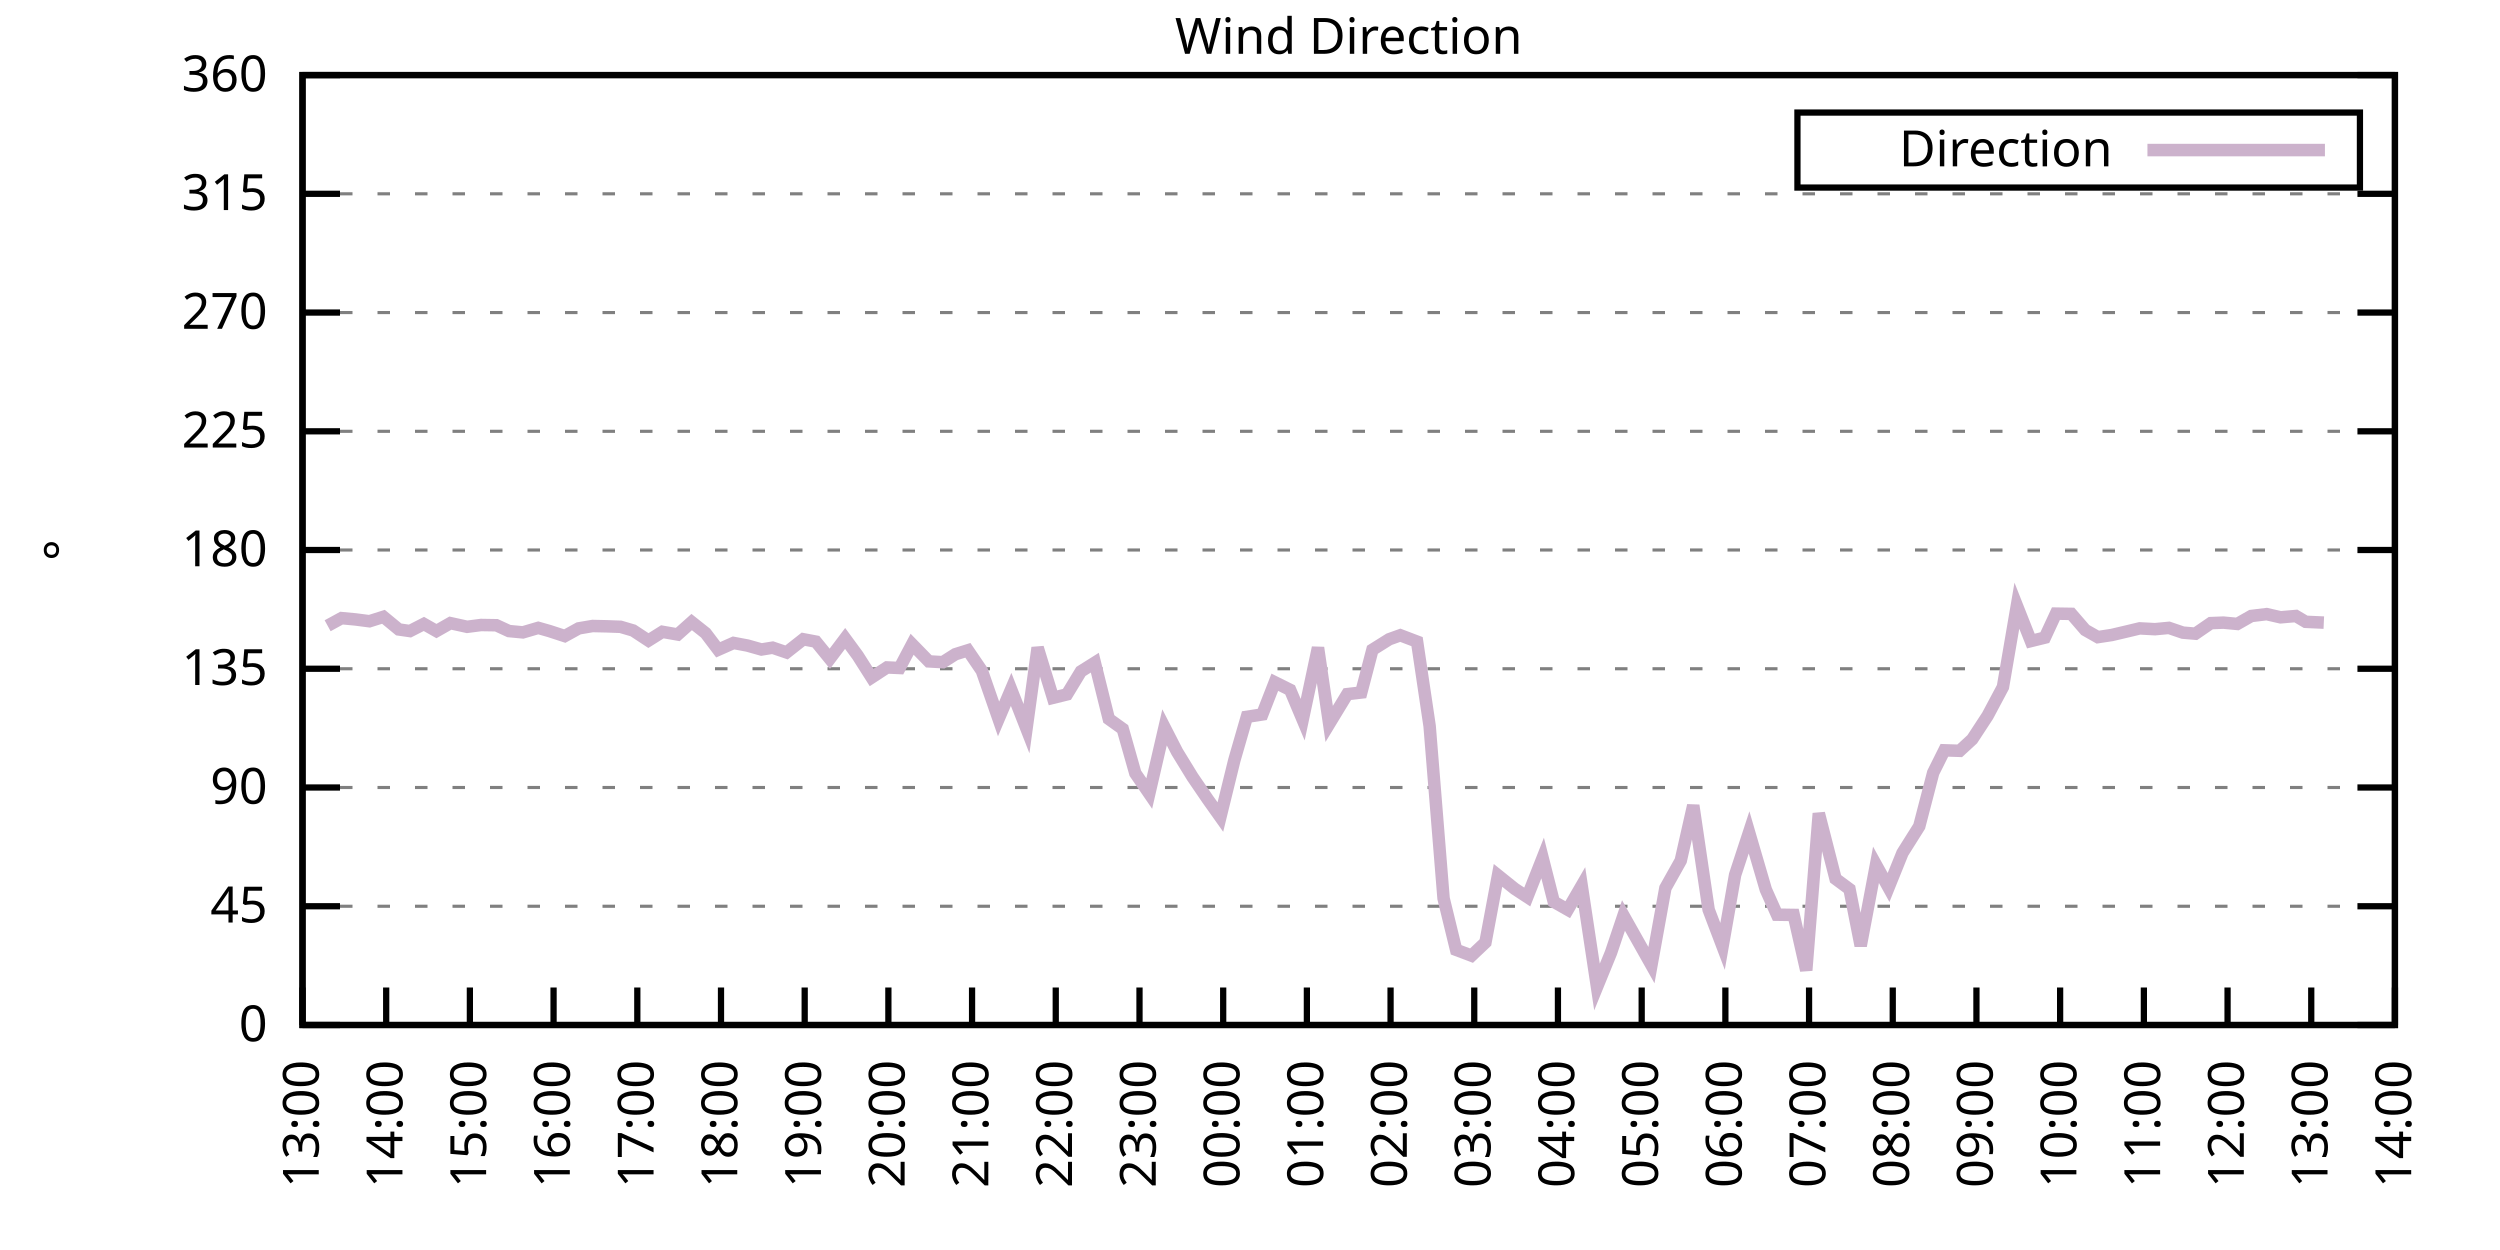
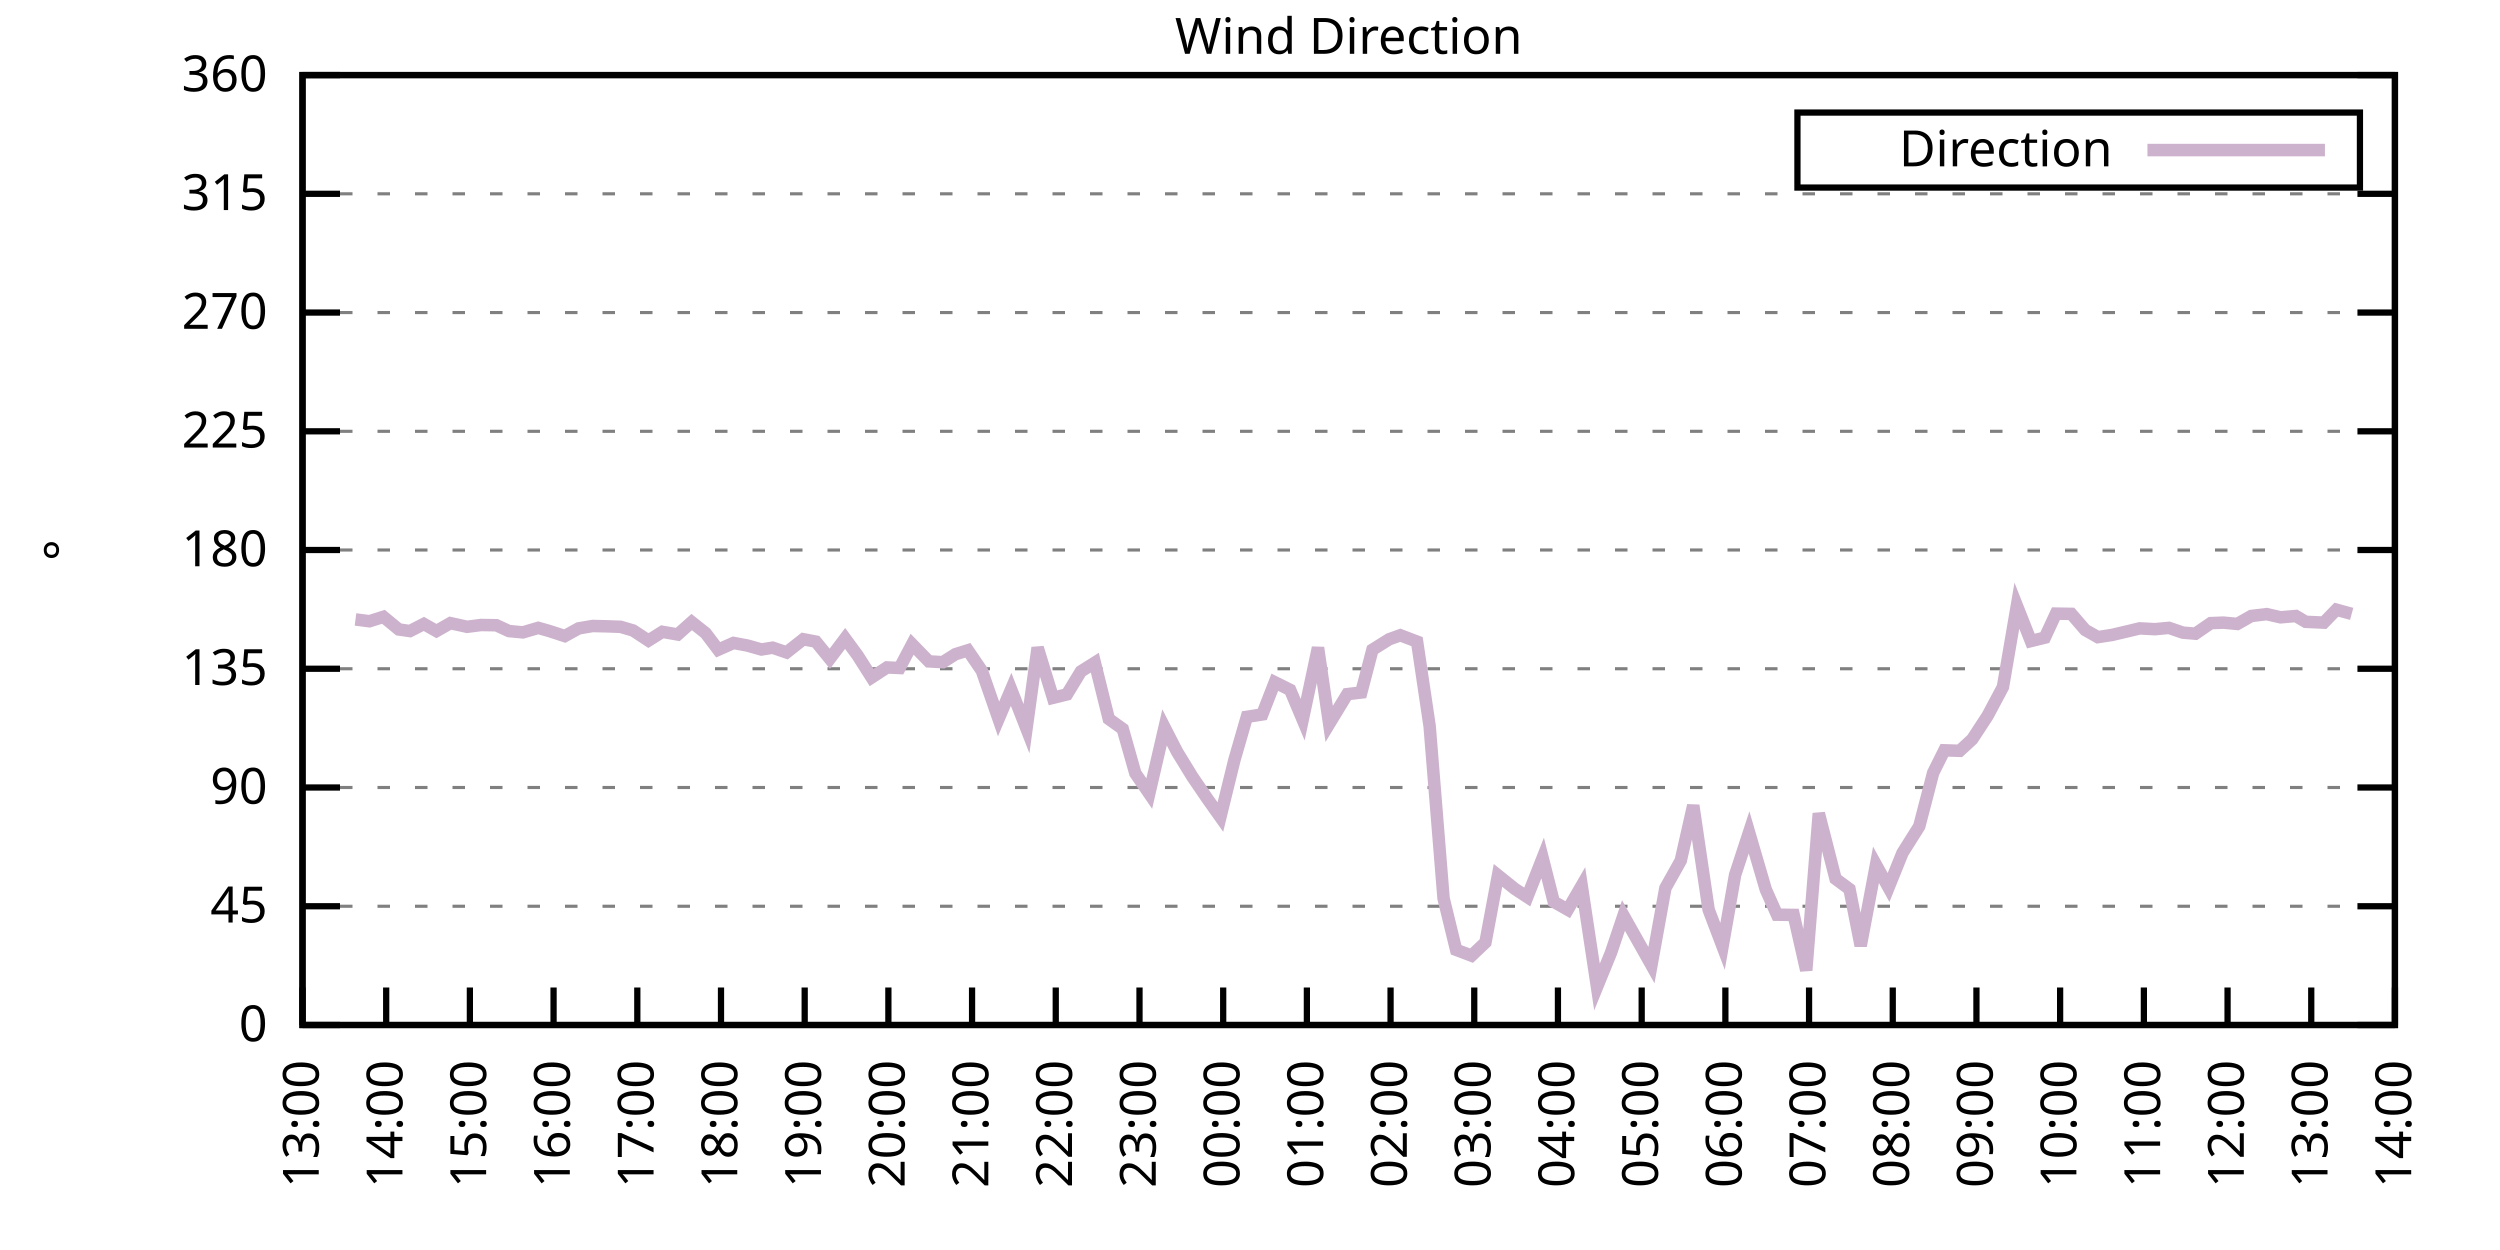
<svg xmlns="http://www.w3.org/2000/svg" xmlns:xlink="http://www.w3.org/1999/xlink" width="400" height="200" viewBox="0 0 400 200">
  <g id="gnuplot_canvas">
    <rect x="0" y="0" width="400" height="200" fill="none" />
    <defs>
      <circle id="gpDot" r="0.5" stroke-width="0.5" stroke="currentColor" />
      <path id="gpPt0" stroke-width="0.333" stroke="currentColor" d="M-1,0 h2 M0,-1 v2" />
      <path id="gpPt1" stroke-width="0.333" stroke="currentColor" d="M-1,-1 L1,1 M1,-1 L-1,1" />
      <path id="gpPt2" stroke-width="0.333" stroke="currentColor" d="M-1,0 L1,0 M0,-1 L0,1 M-1,-1 L1,1 M-1,1 L1,-1" />
      <rect id="gpPt3" stroke-width="0.333" stroke="currentColor" x="-1" y="-1" width="2" height="2" />
      <rect id="gpPt4" stroke-width="0.333" stroke="currentColor" fill="currentColor" x="-1" y="-1" width="2" height="2" />
      <circle id="gpPt5" stroke-width="0.333" stroke="currentColor" cx="0" cy="0" r="1" />
      <use xlink:href="#gpPt5" id="gpPt6" fill="currentColor" stroke="none" />
      <path id="gpPt7" stroke-width="0.333" stroke="currentColor" d="M0,-1.33 L-1.33,0.67 L1.33,0.67 z" />
      <use xlink:href="#gpPt7" id="gpPt8" fill="currentColor" stroke="none" />
      <use xlink:href="#gpPt7" id="gpPt9" stroke="currentColor" transform="rotate(180)" />
      <use xlink:href="#gpPt9" id="gpPt10" fill="currentColor" stroke="none" />
      <use xlink:href="#gpPt3" id="gpPt11" stroke="currentColor" transform="rotate(45)" />
      <use xlink:href="#gpPt11" id="gpPt12" fill="currentColor" stroke="none" />
      <path id="gpPt13" stroke-width="0.333" stroke="currentColor" d="M0,1.330 L1.265,0.411 L0.782,-1.067 L-0.782,-1.076 L-1.265,0.411 z" />
      <use xlink:href="#gpPt13" id="gpPt14" fill="currentColor" stroke="none" />
      <filter id="textbox" filterUnits="objectBoundingBox" x="0" y="0" height="1" width="1">
        <feFlood flood-color="white" flood-opacity="1" result="bgnd" />
        <feComposite in="SourceGraphic" in2="bgnd" operator="atop" />
      </filter>
      <filter id="greybox" filterUnits="objectBoundingBox" x="0" y="0" height="1" width="1">
        <feFlood flood-color="lightgrey" flood-opacity="1" result="grey" />
        <feComposite in="SourceGraphic" in2="grey" operator="atop" />
      </filter>
    </defs>
    <g fill="none" color="white" stroke="currentColor" stroke-width="1.00" stroke-linecap="butt" stroke-linejoin="miter">
</g>
    <g fill="none" color="black" stroke="currentColor" stroke-width="1.00" stroke-linecap="butt" stroke-linejoin="miter">
      <g stroke="none" shape-rendering="crispEdges">
        <polygon fill="rgb(255, 255, 255)" points="48.40,164.00 383.18,164.00 383.18,12.02 48.40,12.02 " />
      </g>
    </g>
    <g fill="none" color="black" stroke="currentColor" stroke-width="1.00" stroke-linecap="butt" stroke-linejoin="miter">
</g>
    <g fill="none" color="black" stroke="black" stroke-width="0.50" stroke-linecap="butt" stroke-linejoin="miter">
</g>
    <g fill="none" color="gray" stroke="currentColor" stroke-width="0.50" stroke-linecap="butt" stroke-linejoin="miter">
      <path stroke="gray" stroke-dasharray="2,4" class="gridline" d="M48.40,164.00 L383.19,164.00  " />
    </g>
    <g fill="none" color="gray" stroke="gray" stroke-width="1.00" stroke-linecap="butt" stroke-linejoin="miter">
</g>
    <g fill="none" color="black" stroke="currentColor" stroke-width="1.00" stroke-linecap="butt" stroke-linejoin="miter">
      <path stroke="black" d="M48.40,164.00 L54.40,164.00 M383.19,164.00 L377.19,164.00  " />
      <g transform="translate(42.80,166.60)" stroke="none" fill="black" font-family="Sans" font-size="8.00" text-anchor="end">
        <text>
          <tspan font-family="Sans"> 0</tspan>
        </text>
      </g>
    </g>
    <g fill="none" color="black" stroke="currentColor" stroke-width="1.00" stroke-linecap="butt" stroke-linejoin="miter">
</g>
    <g fill="none" color="black" stroke="black" stroke-width="0.50" stroke-linecap="butt" stroke-linejoin="miter">
</g>
    <g fill="none" color="gray" stroke="currentColor" stroke-width="0.50" stroke-linecap="butt" stroke-linejoin="miter">
      <path stroke="gray" stroke-dasharray="2,4" class="gridline" d="M48.40,145.00 L383.19,145.00  " />
    </g>
    <g fill="none" color="gray" stroke="gray" stroke-width="1.00" stroke-linecap="butt" stroke-linejoin="miter">
</g>
    <g fill="none" color="black" stroke="currentColor" stroke-width="1.00" stroke-linecap="butt" stroke-linejoin="miter">
      <path stroke="black" d="M48.40,145.00 L54.40,145.00 M383.19,145.00 L377.19,145.00  " />
      <g transform="translate(42.80,147.60)" stroke="none" fill="black" font-family="Sans" font-size="8.00" text-anchor="end">
        <text>
          <tspan font-family="Sans"> 45</tspan>
        </text>
      </g>
    </g>
    <g fill="none" color="black" stroke="currentColor" stroke-width="1.00" stroke-linecap="butt" stroke-linejoin="miter">
</g>
    <g fill="none" color="black" stroke="black" stroke-width="0.50" stroke-linecap="butt" stroke-linejoin="miter">
</g>
    <g fill="none" color="gray" stroke="currentColor" stroke-width="0.50" stroke-linecap="butt" stroke-linejoin="miter">
      <path stroke="gray" stroke-dasharray="2,4" class="gridline" d="M48.40,126.00 L383.19,126.00  " />
    </g>
    <g fill="none" color="gray" stroke="gray" stroke-width="1.00" stroke-linecap="butt" stroke-linejoin="miter">
</g>
    <g fill="none" color="black" stroke="currentColor" stroke-width="1.00" stroke-linecap="butt" stroke-linejoin="miter">
      <path stroke="black" d="M48.40,126.00 L54.40,126.00 M383.19,126.00 L377.19,126.00  " />
      <g transform="translate(42.80,128.60)" stroke="none" fill="black" font-family="Sans" font-size="8.00" text-anchor="end">
        <text>
          <tspan font-family="Sans"> 90</tspan>
        </text>
      </g>
    </g>
    <g fill="none" color="black" stroke="currentColor" stroke-width="1.00" stroke-linecap="butt" stroke-linejoin="miter">
</g>
    <g fill="none" color="black" stroke="black" stroke-width="0.50" stroke-linecap="butt" stroke-linejoin="miter">
</g>
    <g fill="none" color="gray" stroke="currentColor" stroke-width="0.50" stroke-linecap="butt" stroke-linejoin="miter">
      <path stroke="gray" stroke-dasharray="2,4" class="gridline" d="M48.40,107.00 L383.19,107.00  " />
    </g>
    <g fill="none" color="gray" stroke="gray" stroke-width="1.00" stroke-linecap="butt" stroke-linejoin="miter">
</g>
    <g fill="none" color="black" stroke="currentColor" stroke-width="1.00" stroke-linecap="butt" stroke-linejoin="miter">
      <path stroke="black" d="M48.40,107.00 L54.40,107.00 M383.19,107.00 L377.19,107.00  " />
      <g transform="translate(42.80,109.60)" stroke="none" fill="black" font-family="Sans" font-size="8.00" text-anchor="end">
        <text>
          <tspan font-family="Sans"> 135</tspan>
        </text>
      </g>
    </g>
    <g fill="none" color="black" stroke="currentColor" stroke-width="1.00" stroke-linecap="butt" stroke-linejoin="miter">
</g>
    <g fill="none" color="black" stroke="black" stroke-width="0.50" stroke-linecap="butt" stroke-linejoin="miter">
</g>
    <g fill="none" color="gray" stroke="currentColor" stroke-width="0.50" stroke-linecap="butt" stroke-linejoin="miter">
      <path stroke="gray" stroke-dasharray="2,4" class="gridline" d="M48.40,88.00 L383.19,88.00  " />
    </g>
    <g fill="none" color="gray" stroke="gray" stroke-width="1.00" stroke-linecap="butt" stroke-linejoin="miter">
</g>
    <g fill="none" color="black" stroke="currentColor" stroke-width="1.00" stroke-linecap="butt" stroke-linejoin="miter">
      <path stroke="black" d="M48.40,88.00 L54.40,88.00 M383.19,88.00 L377.19,88.00  " />
      <g transform="translate(42.80,90.60)" stroke="none" fill="black" font-family="Sans" font-size="8.00" text-anchor="end">
        <text>
          <tspan font-family="Sans"> 180</tspan>
        </text>
      </g>
    </g>
    <g fill="none" color="black" stroke="currentColor" stroke-width="1.00" stroke-linecap="butt" stroke-linejoin="miter">
</g>
    <g fill="none" color="black" stroke="black" stroke-width="0.50" stroke-linecap="butt" stroke-linejoin="miter">
</g>
    <g fill="none" color="gray" stroke="currentColor" stroke-width="0.50" stroke-linecap="butt" stroke-linejoin="miter">
      <path stroke="gray" stroke-dasharray="2,4" class="gridline" d="M48.40,69.01 L383.19,69.01  " />
    </g>
    <g fill="none" color="gray" stroke="gray" stroke-width="1.00" stroke-linecap="butt" stroke-linejoin="miter">
</g>
    <g fill="none" color="black" stroke="currentColor" stroke-width="1.00" stroke-linecap="butt" stroke-linejoin="miter">
      <path stroke="black" d="M48.40,69.01 L54.40,69.01 M383.19,69.01 L377.19,69.01  " />
      <g transform="translate(42.80,71.61)" stroke="none" fill="black" font-family="Sans" font-size="8.00" text-anchor="end">
        <text>
          <tspan font-family="Sans"> 225</tspan>
        </text>
      </g>
    </g>
    <g fill="none" color="black" stroke="currentColor" stroke-width="1.00" stroke-linecap="butt" stroke-linejoin="miter">
</g>
    <g fill="none" color="black" stroke="black" stroke-width="0.50" stroke-linecap="butt" stroke-linejoin="miter">
</g>
    <g fill="none" color="gray" stroke="currentColor" stroke-width="0.50" stroke-linecap="butt" stroke-linejoin="miter">
      <path stroke="gray" stroke-dasharray="2,4" class="gridline" d="M48.40,50.01 L383.19,50.01  " />
    </g>
    <g fill="none" color="gray" stroke="gray" stroke-width="1.00" stroke-linecap="butt" stroke-linejoin="miter">
</g>
    <g fill="none" color="black" stroke="currentColor" stroke-width="1.00" stroke-linecap="butt" stroke-linejoin="miter">
      <path stroke="black" d="M48.40,50.01 L54.40,50.01 M383.19,50.01 L377.19,50.01  " />
      <g transform="translate(42.80,52.61)" stroke="none" fill="black" font-family="Sans" font-size="8.00" text-anchor="end">
        <text>
          <tspan font-family="Sans"> 270</tspan>
        </text>
      </g>
    </g>
    <g fill="none" color="black" stroke="currentColor" stroke-width="1.00" stroke-linecap="butt" stroke-linejoin="miter">
</g>
    <g fill="none" color="black" stroke="black" stroke-width="0.50" stroke-linecap="butt" stroke-linejoin="miter">
</g>
    <g fill="none" color="gray" stroke="currentColor" stroke-width="0.50" stroke-linecap="butt" stroke-linejoin="miter">
      <path stroke="gray" stroke-dasharray="2,4" class="gridline" d="M48.40,31.01 L383.19,31.01  " />
    </g>
    <g fill="none" color="gray" stroke="gray" stroke-width="1.00" stroke-linecap="butt" stroke-linejoin="miter">
</g>
    <g fill="none" color="black" stroke="currentColor" stroke-width="1.00" stroke-linecap="butt" stroke-linejoin="miter">
      <path stroke="black" d="M48.40,31.01 L54.40,31.01 M383.19,31.01 L377.19,31.01  " />
      <g transform="translate(42.80,33.61)" stroke="none" fill="black" font-family="Sans" font-size="8.00" text-anchor="end">
        <text>
          <tspan font-family="Sans"> 315</tspan>
        </text>
      </g>
    </g>
    <g fill="none" color="black" stroke="currentColor" stroke-width="1.00" stroke-linecap="butt" stroke-linejoin="miter">
</g>
    <g fill="none" color="black" stroke="black" stroke-width="0.50" stroke-linecap="butt" stroke-linejoin="miter">
</g>
    <g fill="none" color="gray" stroke="currentColor" stroke-width="0.50" stroke-linecap="butt" stroke-linejoin="miter">
      <path stroke="gray" stroke-dasharray="2,4" class="gridline" d="M48.40,12.01 L383.19,12.01  " />
    </g>
    <g fill="none" color="gray" stroke="gray" stroke-width="1.00" stroke-linecap="butt" stroke-linejoin="miter">
</g>
    <g fill="none" color="black" stroke="currentColor" stroke-width="1.00" stroke-linecap="butt" stroke-linejoin="miter">
      <path stroke="black" d="M48.40,12.01 L54.40,12.01 M383.19,12.01 L377.19,12.01  " />
      <g transform="translate(42.80,14.61)" stroke="none" fill="black" font-family="Sans" font-size="8.00" text-anchor="end">
        <text>
          <tspan font-family="Sans"> 360</tspan>
        </text>
      </g>
    </g>
    <g fill="none" color="black" stroke="currentColor" stroke-width="1.00" stroke-linecap="butt" stroke-linejoin="miter">
      <path stroke="black" d="M48.40,164.00 L48.40,158.00  " />
      <g transform="translate(51.00,169.60) rotate(270.00)" stroke="none" fill="black" font-family="Sans" font-size="8.00" text-anchor="end">
        <text>
          <tspan font-family="Sans">13:00</tspan>
        </text>
      </g>
    </g>
    <g fill="none" color="black" stroke="currentColor" stroke-width="1.00" stroke-linecap="butt" stroke-linejoin="miter">
      <path stroke="black" d="M61.79,164.00 L61.79,158.00  " />
      <g transform="translate(64.39,169.60) rotate(270.00)" stroke="none" fill="black" font-family="Sans" font-size="8.00" text-anchor="end">
        <text>
          <tspan font-family="Sans">14:00</tspan>
        </text>
      </g>
    </g>
    <g fill="none" color="black" stroke="currentColor" stroke-width="1.00" stroke-linecap="butt" stroke-linejoin="miter">
      <path stroke="black" d="M75.18,164.00 L75.18,158.00  " />
      <g transform="translate(77.78,169.60) rotate(270.00)" stroke="none" fill="black" font-family="Sans" font-size="8.00" text-anchor="end">
        <text>
          <tspan font-family="Sans">15:00</tspan>
        </text>
      </g>
    </g>
    <g fill="none" color="black" stroke="currentColor" stroke-width="1.00" stroke-linecap="butt" stroke-linejoin="miter">
      <path stroke="black" d="M88.57,164.00 L88.57,158.00  " />
      <g transform="translate(91.17,169.60) rotate(270.00)" stroke="none" fill="black" font-family="Sans" font-size="8.00" text-anchor="end">
        <text>
          <tspan font-family="Sans">16:00</tspan>
        </text>
      </g>
    </g>
    <g fill="none" color="black" stroke="currentColor" stroke-width="1.00" stroke-linecap="butt" stroke-linejoin="miter">
      <path stroke="black" d="M101.97,164.00 L101.97,158.00  " />
      <g transform="translate(104.57,169.60) rotate(270.00)" stroke="none" fill="black" font-family="Sans" font-size="8.00" text-anchor="end">
        <text>
          <tspan font-family="Sans">17:00</tspan>
        </text>
      </g>
    </g>
    <g fill="none" color="black" stroke="currentColor" stroke-width="1.00" stroke-linecap="butt" stroke-linejoin="miter">
      <path stroke="black" d="M115.36,164.00 L115.36,158.00  " />
      <g transform="translate(117.96,169.60) rotate(270.00)" stroke="none" fill="black" font-family="Sans" font-size="8.00" text-anchor="end">
        <text>
          <tspan font-family="Sans">18:00</tspan>
        </text>
      </g>
    </g>
    <g fill="none" color="black" stroke="currentColor" stroke-width="1.00" stroke-linecap="butt" stroke-linejoin="miter">
      <path stroke="black" d="M128.75,164.00 L128.75,158.00  " />
      <g transform="translate(131.35,169.60) rotate(270.00)" stroke="none" fill="black" font-family="Sans" font-size="8.00" text-anchor="end">
        <text>
          <tspan font-family="Sans">19:00</tspan>
        </text>
      </g>
    </g>
    <g fill="none" color="black" stroke="currentColor" stroke-width="1.00" stroke-linecap="butt" stroke-linejoin="miter">
      <path stroke="black" d="M142.14,164.00 L142.14,158.00  " />
      <g transform="translate(144.74,169.60) rotate(270.00)" stroke="none" fill="black" font-family="Sans" font-size="8.00" text-anchor="end">
        <text>
          <tspan font-family="Sans">20:00</tspan>
        </text>
      </g>
    </g>
    <g fill="none" color="black" stroke="currentColor" stroke-width="1.00" stroke-linecap="butt" stroke-linejoin="miter">
      <path stroke="black" d="M155.53,164.00 L155.53,158.00  " />
      <g transform="translate(158.13,169.60) rotate(270.00)" stroke="none" fill="black" font-family="Sans" font-size="8.00" text-anchor="end">
        <text>
          <tspan font-family="Sans">21:00</tspan>
        </text>
      </g>
    </g>
    <g fill="none" color="black" stroke="currentColor" stroke-width="1.00" stroke-linecap="butt" stroke-linejoin="miter">
      <path stroke="black" d="M168.92,164.00 L168.92,158.00  " />
      <g transform="translate(171.52,169.60) rotate(270.00)" stroke="none" fill="black" font-family="Sans" font-size="8.00" text-anchor="end">
        <text>
          <tspan font-family="Sans">22:00</tspan>
        </text>
      </g>
    </g>
    <g fill="none" color="black" stroke="currentColor" stroke-width="1.00" stroke-linecap="butt" stroke-linejoin="miter">
      <path stroke="black" d="M182.32,164.00 L182.32,158.00  " />
      <g transform="translate(184.92,169.60) rotate(270.00)" stroke="none" fill="black" font-family="Sans" font-size="8.00" text-anchor="end">
        <text>
          <tspan font-family="Sans">23:00</tspan>
        </text>
      </g>
    </g>
    <g fill="none" color="black" stroke="currentColor" stroke-width="1.00" stroke-linecap="butt" stroke-linejoin="miter">
      <path stroke="black" d="M195.71,164.00 L195.71,158.00  " />
      <g transform="translate(198.31,169.60) rotate(270.00)" stroke="none" fill="black" font-family="Sans" font-size="8.00" text-anchor="end">
        <text>
          <tspan font-family="Sans">00:00</tspan>
        </text>
      </g>
    </g>
    <g fill="none" color="black" stroke="currentColor" stroke-width="1.00" stroke-linecap="butt" stroke-linejoin="miter">
      <path stroke="black" d="M209.10,164.00 L209.10,158.00  " />
      <g transform="translate(211.70,169.60) rotate(270.00)" stroke="none" fill="black" font-family="Sans" font-size="8.00" text-anchor="end">
        <text>
          <tspan font-family="Sans">01:00</tspan>
        </text>
      </g>
    </g>
    <g fill="none" color="black" stroke="currentColor" stroke-width="1.00" stroke-linecap="butt" stroke-linejoin="miter">
      <path stroke="black" d="M222.49,164.00 L222.49,158.00  " />
      <g transform="translate(225.09,169.60) rotate(270.00)" stroke="none" fill="black" font-family="Sans" font-size="8.00" text-anchor="end">
        <text>
          <tspan font-family="Sans">02:00</tspan>
        </text>
      </g>
    </g>
    <g fill="none" color="black" stroke="currentColor" stroke-width="1.00" stroke-linecap="butt" stroke-linejoin="miter">
      <path stroke="black" d="M235.88,164.00 L235.88,158.00  " />
      <g transform="translate(238.48,169.60) rotate(270.00)" stroke="none" fill="black" font-family="Sans" font-size="8.00" text-anchor="end">
        <text>
          <tspan font-family="Sans">03:00</tspan>
        </text>
      </g>
    </g>
    <g fill="none" color="black" stroke="currentColor" stroke-width="1.00" stroke-linecap="butt" stroke-linejoin="miter">
      <path stroke="black" d="M249.27,164.00 L249.27,158.00  " />
      <g transform="translate(251.87,169.60) rotate(270.00)" stroke="none" fill="black" font-family="Sans" font-size="8.00" text-anchor="end">
        <text>
          <tspan font-family="Sans">04:00</tspan>
        </text>
      </g>
    </g>
    <g fill="none" color="black" stroke="currentColor" stroke-width="1.00" stroke-linecap="butt" stroke-linejoin="miter">
      <path stroke="black" d="M262.67,164.00 L262.67,158.00  " />
      <g transform="translate(265.27,169.60) rotate(270.00)" stroke="none" fill="black" font-family="Sans" font-size="8.00" text-anchor="end">
        <text>
          <tspan font-family="Sans">05:00</tspan>
        </text>
      </g>
    </g>
    <g fill="none" color="black" stroke="currentColor" stroke-width="1.00" stroke-linecap="butt" stroke-linejoin="miter">
      <path stroke="black" d="M276.06,164.00 L276.06,158.00  " />
      <g transform="translate(278.66,169.60) rotate(270.00)" stroke="none" fill="black" font-family="Sans" font-size="8.00" text-anchor="end">
        <text>
          <tspan font-family="Sans">06:00</tspan>
        </text>
      </g>
    </g>
    <g fill="none" color="black" stroke="currentColor" stroke-width="1.00" stroke-linecap="butt" stroke-linejoin="miter">
      <path stroke="black" d="M289.45,164.00 L289.45,158.00  " />
      <g transform="translate(292.05,169.60) rotate(270.00)" stroke="none" fill="black" font-family="Sans" font-size="8.00" text-anchor="end">
        <text>
          <tspan font-family="Sans">07:00</tspan>
        </text>
      </g>
    </g>
    <g fill="none" color="black" stroke="currentColor" stroke-width="1.00" stroke-linecap="butt" stroke-linejoin="miter">
      <path stroke="black" d="M302.84,164.00 L302.84,158.00  " />
      <g transform="translate(305.44,169.60) rotate(270.00)" stroke="none" fill="black" font-family="Sans" font-size="8.00" text-anchor="end">
        <text>
          <tspan font-family="Sans">08:00</tspan>
        </text>
      </g>
    </g>
    <g fill="none" color="black" stroke="currentColor" stroke-width="1.00" stroke-linecap="butt" stroke-linejoin="miter">
      <path stroke="black" d="M316.23,164.00 L316.23,158.00  " />
      <g transform="translate(318.83,169.60) rotate(270.00)" stroke="none" fill="black" font-family="Sans" font-size="8.00" text-anchor="end">
        <text>
          <tspan font-family="Sans">09:00</tspan>
        </text>
      </g>
    </g>
    <g fill="none" color="black" stroke="currentColor" stroke-width="1.00" stroke-linecap="butt" stroke-linejoin="miter">
      <path stroke="black" d="M329.62,164.00 L329.62,158.00  " />
      <g transform="translate(332.22,169.60) rotate(270.00)" stroke="none" fill="black" font-family="Sans" font-size="8.00" text-anchor="end">
        <text>
          <tspan font-family="Sans">10:00</tspan>
        </text>
      </g>
    </g>
    <g fill="none" color="black" stroke="currentColor" stroke-width="1.00" stroke-linecap="butt" stroke-linejoin="miter">
      <path stroke="black" d="M343.02,164.00 L343.02,158.00  " />
      <g transform="translate(345.62,169.60) rotate(270.00)" stroke="none" fill="black" font-family="Sans" font-size="8.00" text-anchor="end">
        <text>
          <tspan font-family="Sans">11:00</tspan>
        </text>
      </g>
    </g>
    <g fill="none" color="black" stroke="currentColor" stroke-width="1.00" stroke-linecap="butt" stroke-linejoin="miter">
      <path stroke="black" d="M356.41,164.00 L356.41,158.00  " />
      <g transform="translate(359.01,169.60) rotate(270.00)" stroke="none" fill="black" font-family="Sans" font-size="8.00" text-anchor="end">
        <text>
          <tspan font-family="Sans">12:00</tspan>
        </text>
      </g>
    </g>
    <g fill="none" color="black" stroke="currentColor" stroke-width="1.00" stroke-linecap="butt" stroke-linejoin="miter">
      <path stroke="black" d="M369.80,164.00 L369.80,158.00  " />
      <g transform="translate(372.40,169.60) rotate(270.00)" stroke="none" fill="black" font-family="Sans" font-size="8.00" text-anchor="end">
        <text>
          <tspan font-family="Sans">13:00</tspan>
        </text>
      </g>
    </g>
    <g fill="none" color="black" stroke="currentColor" stroke-width="1.00" stroke-linecap="butt" stroke-linejoin="miter">
      <path stroke="black" d="M383.19,164.00 L383.19,158.00  " />
      <g transform="translate(385.79,169.60) rotate(270.00)" stroke="none" fill="black" font-family="Sans" font-size="8.00" text-anchor="end">
        <text>
          <tspan font-family="Sans">14:00</tspan>
        </text>
      </g>
    </g>
    <g fill="none" color="black" stroke="currentColor" stroke-width="1.00" stroke-linecap="butt" stroke-linejoin="miter">
</g>
    <g fill="none" color="black" stroke="currentColor" stroke-width="1.00" stroke-linecap="butt" stroke-linejoin="miter">
      <path stroke="black" d="M48.40,12.01 L48.40,164.00 L383.19,164.00 L383.19,12.01 L48.40,12.01 Z  " />
    </g>
    <g fill="none" color="black" stroke="currentColor" stroke-width="1.00" stroke-linecap="butt" stroke-linejoin="miter">
</g>
    <g fill="none" color="black" stroke="currentColor" stroke-width="1.00" stroke-linecap="butt" stroke-linejoin="miter">
      <path stroke="black" d="M287.59,30.01 L287.59,18.01 L377.59,18.01 L377.59,30.01 L287.59,30.01 Z  " />
    </g>
    <g id="Wind_direction_plot_1">
      <g fill="none" color="white" stroke="black" stroke-width="2.00" stroke-linecap="butt" stroke-linejoin="miter">
</g>
      <g fill="none" color="black" stroke="currentColor" stroke-width="2.00" stroke-linecap="butt" stroke-linejoin="miter">
        <g transform="translate(337.99,26.61)" stroke="none" fill="black" font-family="Sans" font-size="8.00" text-anchor="end">
          <text>
            <tspan font-family="Sans">Direction</tspan>
          </text>
        </g>
      </g>
      <g fill="none" color="black" stroke="currentColor" stroke-width="2.00" stroke-linecap="butt" stroke-linejoin="miter">
-         <path stroke="rgb(204, 178, 204)" d="M343.59,24.01 L371.99,24.01 M52.42,100.12 L54.65,98.90 L56.88,99.11 L59.11,99.40 L61.35,98.69 L63.80,100.71   L65.59,100.97 L67.82,99.83 L69.83,100.97 L72.06,99.70 L74.74,100.29 L76.97,100.00 L79.42,100.04 L81.43,100.97   L83.66,101.18 L86.12,100.46 L87.91,100.97 L90.36,101.77 L92.59,100.54 L94.82,100.16 L97.06,100.21 L99.29,100.29   L101.30,100.88 L103.75,102.49 L105.98,101.09 L108.44,101.52 L110.67,99.53 L112.90,101.30 L114.91,103.96 L117.37,102.87   L119.60,103.29 L121.83,103.92 L123.62,103.63 L125.85,104.39 L128.53,102.28 L130.54,102.66 L132.77,105.40 L135.22,102.15   L137.23,104.89 L139.46,108.40 L141.92,106.79 L143.93,106.88 L145.94,103.08 L148.61,105.82 L150.85,105.95 L152.85,104.68   L154.86,104.05 L157.10,107.34 L159.77,115.03 L161.78,110.30 L164.24,116.59 L166.02,103.63 L168.48,111.65 L170.71,111.10   L172.94,107.43 L175.17,106.03 L177.41,115.03 L179.64,116.63 L181.65,123.72 L183.88,126.97 L186.33,116.38 L188.34,120.30   L190.80,124.31 L193.25,127.90 L195.26,130.73 L197.49,121.65 L199.50,114.69 L201.96,114.31 L203.97,109.16 L206.42,110.38   L208.43,115.15 L210.88,103.63 L212.67,115.83 L215.57,111.06 L217.80,110.80 L219.59,103.96 L222.27,102.28 L224.05,101.64   L226.73,102.66 L228.74,116.17 L230.97,143.73 L232.98,151.97 L235.44,152.90 L237.67,150.79 L239.68,140.06 L242.36,142.21   L244.36,143.52 L246.82,137.28 L248.60,144.28 L250.84,145.55 L253.07,141.71 L255.52,157.92 L257.76,152.43 L259.76,146.48   L264.23,154.42 L266.46,142.09 L268.92,137.70 L270.92,128.87 L273.38,145.55 L275.61,151.42 L277.62,139.98 L279.85,133.18   L282.53,142.34 L284.32,146.35 L286.99,146.39 L289.00,155.26 L291.01,130.14 L293.69,140.61 L295.92,142.26 L297.71,151.33   L300.16,138.37 L302.17,142.00 L304.40,136.47 L307.08,132.21 L309.31,123.64 L311.10,120.05 L313.55,120.13 L315.56,118.28   L318.02,114.52 L320.47,109.92 L322.70,96.91 L324.94,102.57 L327.17,102.02 L328.95,98.18 L331.41,98.22 L333.64,100.80   L335.65,101.94 L337.88,101.60 L340.56,100.97 L342.35,100.54 L344.80,100.67 L347.03,100.46 L349.26,101.22 L351.27,101.39   L353.73,99.70 L355.74,99.62 L357.97,99.83 L360.20,98.56 L362.66,98.26 L364.89,98.77 L367.34,98.56 L368.91,99.49   L371.81,99.62  " />
+         <path stroke="rgb(204, 178, 204)" d="M343.59,24.01 L371.99,24.01 M56.88,99.11 L59.11,99.40 L61.35,98.69 L63.80,100.71 L65.59,100.97 L67.82,99.83   L69.83,100.97 L72.06,99.70 L74.74,100.29 L76.97,100.00 L79.42,100.04 L81.43,100.97 L83.66,101.18 L86.12,100.46   L87.91,100.97 L90.36,101.77 L92.59,100.54 L94.82,100.16 L97.06,100.21 L99.29,100.29 L101.30,100.88 L103.75,102.49   L105.98,101.09 L108.44,101.52 L110.67,99.53 L112.90,101.30 L114.91,103.96 L117.37,102.87 L119.60,103.29 L121.83,103.92   L123.62,103.63 L125.85,104.39 L128.53,102.28 L130.54,102.66 L132.77,105.40 L135.22,102.15 L137.23,104.89 L139.46,108.40   L141.92,106.79 L143.93,106.88 L145.94,103.08 L148.61,105.82 L150.85,105.95 L152.85,104.68 L154.86,104.05 L157.10,107.34   L159.77,115.03 L161.78,110.30 L164.24,116.59 L166.02,103.63 L168.48,111.65 L170.71,111.10 L172.94,107.43 L175.17,106.03   L177.41,115.03 L179.64,116.63 L181.65,123.72 L183.88,126.97 L186.33,116.38 L188.34,120.30 L190.80,124.31 L193.25,127.90   L195.26,130.73 L197.49,121.65 L199.50,114.69 L201.96,114.31 L203.97,109.16 L206.42,110.38 L208.43,115.15 L210.88,103.63   L212.67,115.83 L215.57,111.06 L217.80,110.80 L219.59,103.96 L222.27,102.28 L224.05,101.64 L226.73,102.66 L228.74,116.17   L230.97,143.73 L232.98,151.97 L235.44,152.90 L237.67,150.79 L239.68,140.06 L242.36,142.21 L244.36,143.52 L246.82,137.28   L248.60,144.28 L250.84,145.55 L253.07,141.71 L255.52,157.92 L257.76,152.43 L259.76,146.48 L264.23,154.42 L266.46,142.09   L268.92,137.70 L270.92,128.87 L273.38,145.55 L275.61,151.42 L277.62,139.98 L279.85,133.18 L282.53,142.34 L284.32,146.35   L286.99,146.39 L289.00,155.26 L291.01,130.14 L293.69,140.61 L295.92,142.26 L297.71,151.33 L300.16,138.37 L302.17,142.00   L304.40,136.47 L307.08,132.21 L309.31,123.64 L311.10,120.05 L313.55,120.13 L315.56,118.28 L318.02,114.52 L320.47,109.92   L322.70,96.91 L324.94,102.57 L327.17,102.02 L328.95,98.18 L331.41,98.22 L333.64,100.80 L335.65,101.94 L337.88,101.60   L340.56,100.97 L342.35,100.54 L344.80,100.67 L347.03,100.46 L349.26,101.22 L351.27,101.39 L353.73,99.70 L355.74,99.62   L357.97,99.83 L360.20,98.56 L362.66,98.26 L364.89,98.77 L367.34,98.56 L368.91,99.49 L371.81,99.62 L373.82,97.55   L376.27,98.22  " />
      </g>
    </g>
    <g fill="none" color="black" stroke="currentColor" stroke-width="2.00" stroke-linecap="butt" stroke-linejoin="miter">
</g>
    <g fill="none" color="black" stroke="black" stroke-width="1.00" stroke-linecap="butt" stroke-linejoin="miter">
</g>
    <g fill="none" color="black" stroke="currentColor" stroke-width="1.00" stroke-linecap="butt" stroke-linejoin="miter">
      <path stroke="black" d="M48.40,12.01 L48.40,164.00 L383.19,164.00 L383.19,12.01 L48.40,12.01 Z  " />
      <g transform="translate(12.80,88.01) rotate(270.00)" stroke="none" fill="black" font-family="Sans" font-size="8.00" text-anchor="middle">
        <text>
          <tspan font-family="Sans">°</tspan>
        </text>
      </g>
    </g>
    <g fill="none" color="black" stroke="currentColor" stroke-width="1.00" stroke-linecap="butt" stroke-linejoin="miter">
</g>
    <g fill="none" color="black" stroke="currentColor" stroke-width="1.00" stroke-linecap="butt" stroke-linejoin="miter">
      <g transform="translate(215.79,8.61)" stroke="none" fill="black" font-family="Sans" font-size="8.00" text-anchor="middle">
        <text>
          <tspan font-family="Sans">Wind Direction</tspan>
        </text>
      </g>
    </g>
    <g fill="none" color="black" stroke="currentColor" stroke-width="1.00" stroke-linecap="butt" stroke-linejoin="miter">
</g>
  </g>
</svg>
